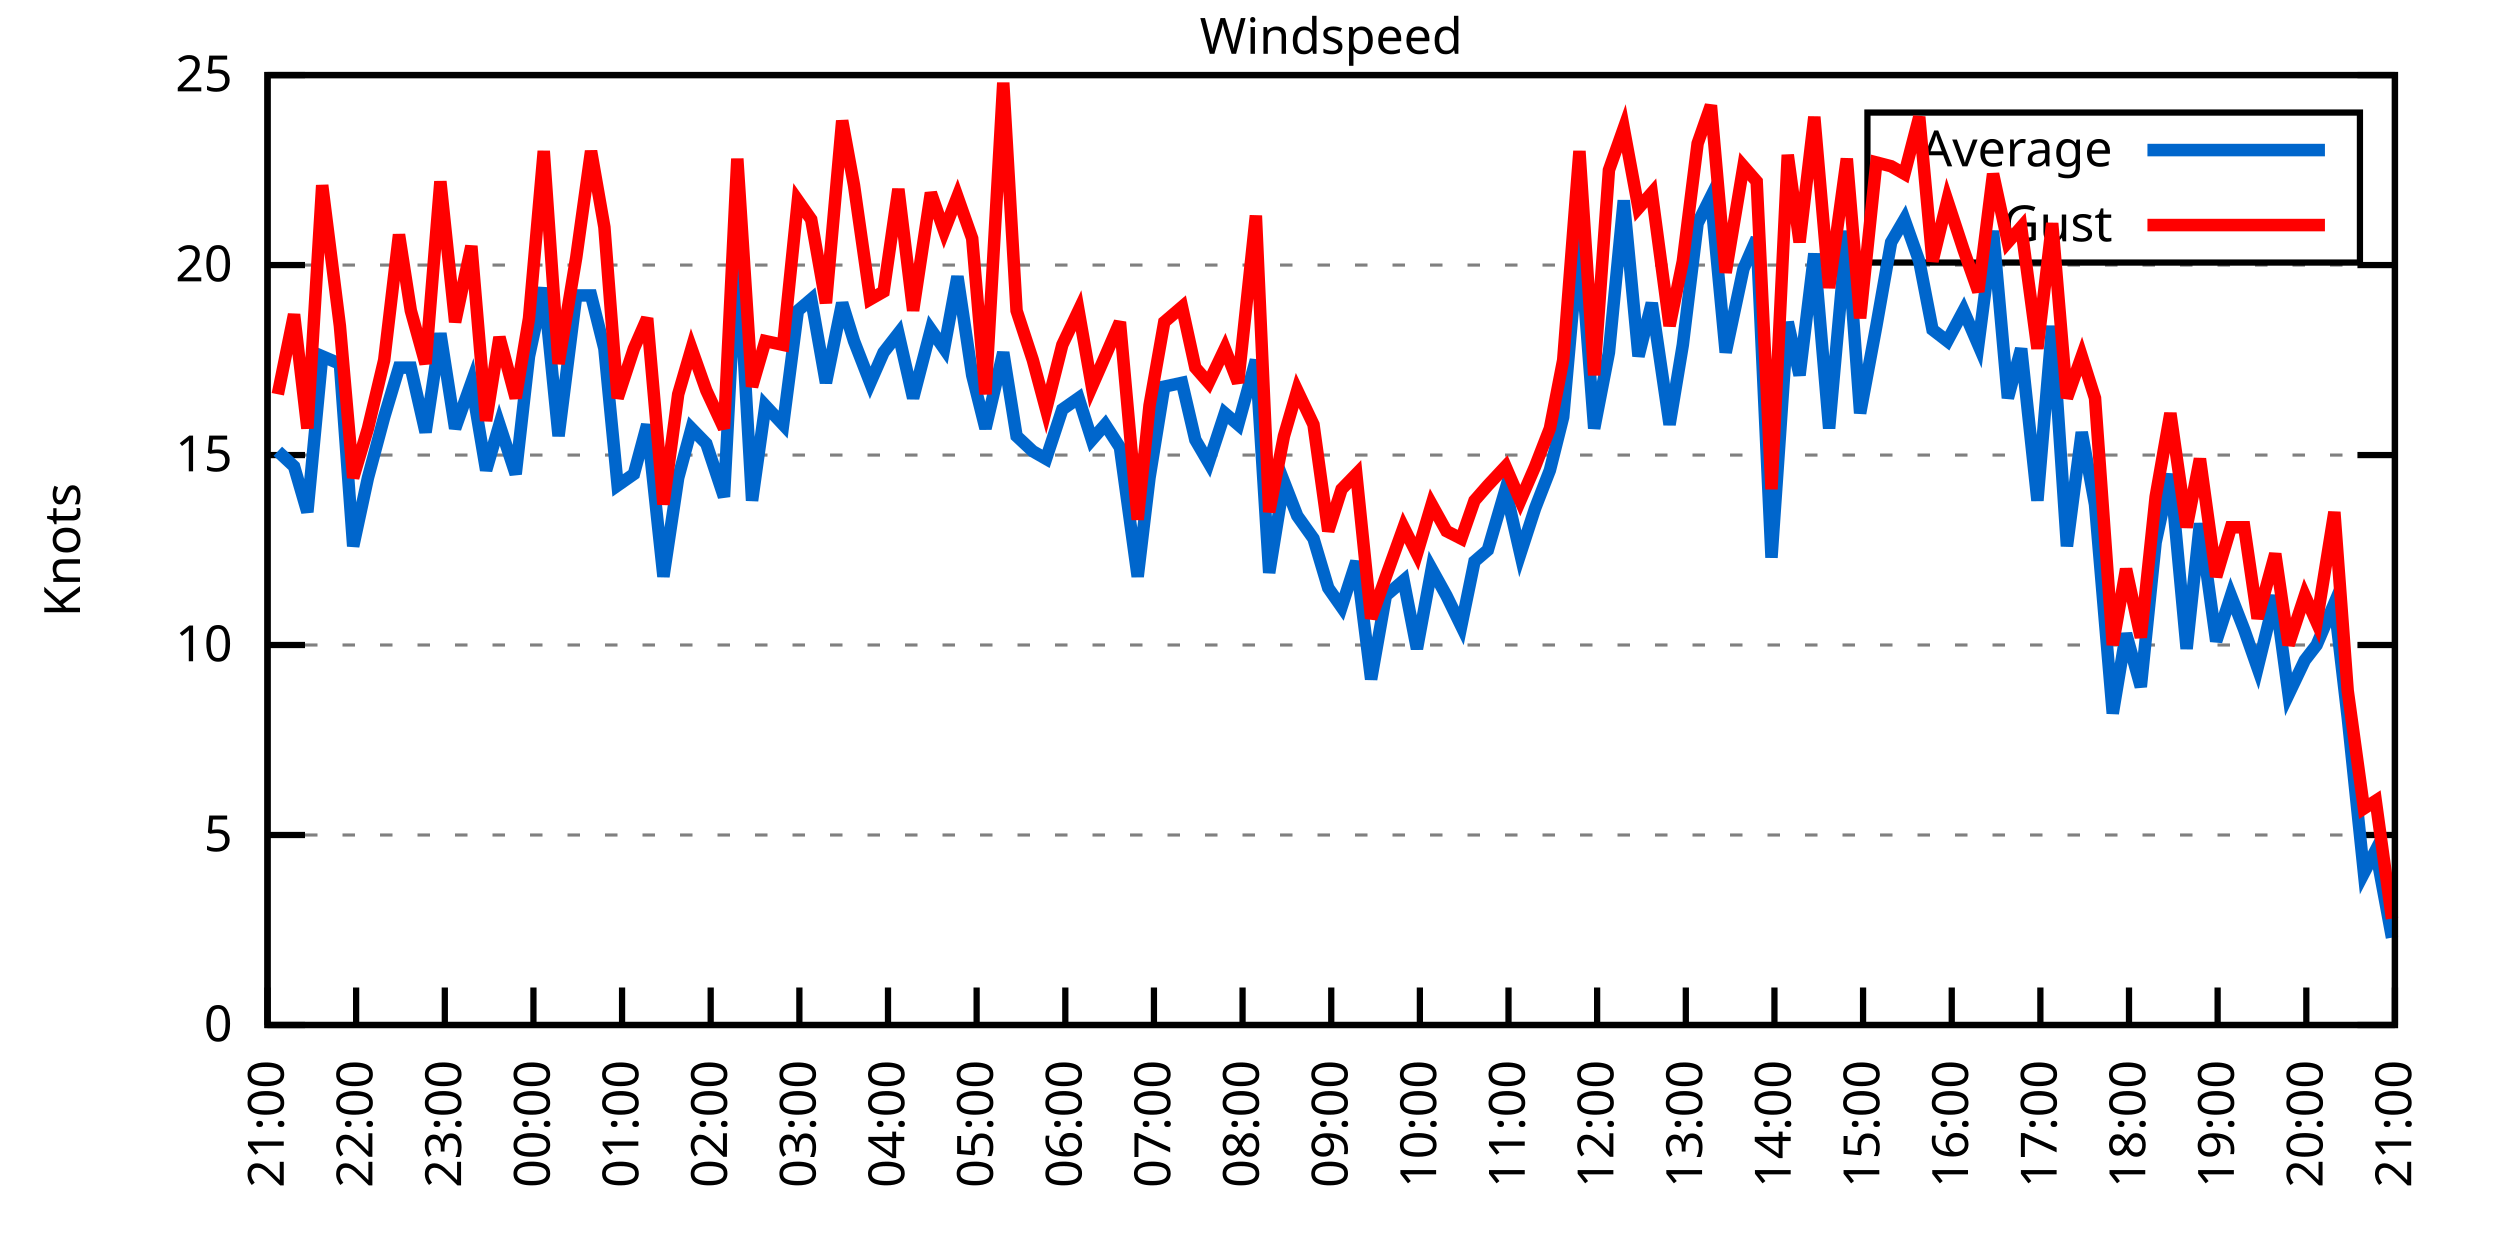
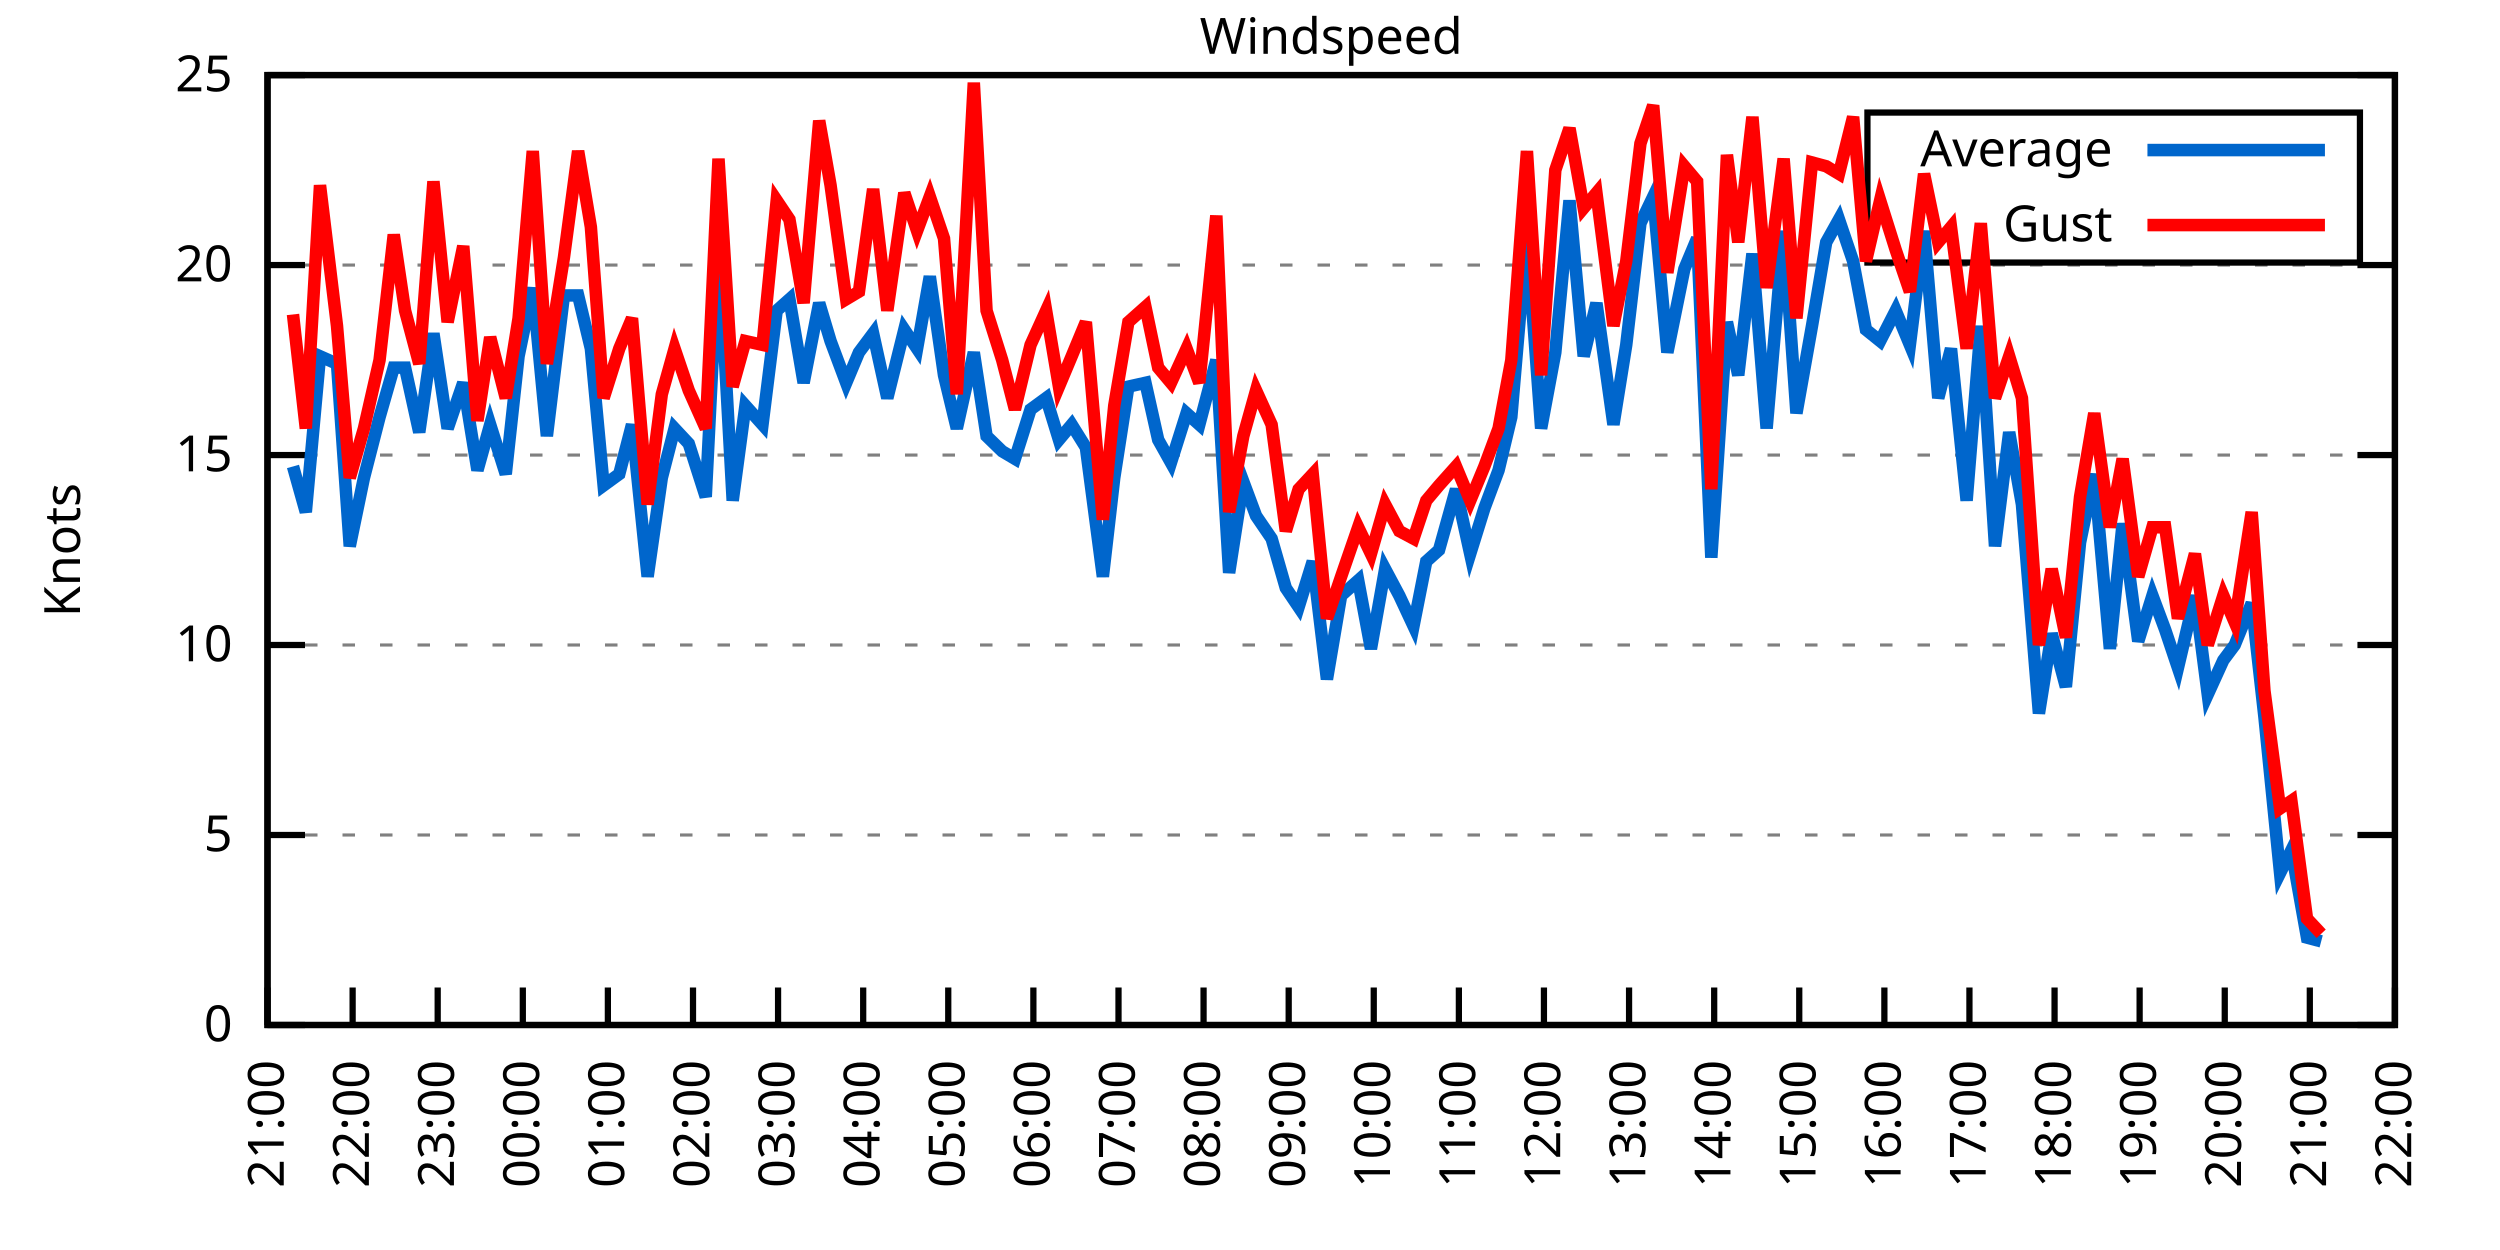
<svg xmlns="http://www.w3.org/2000/svg" xmlns:xlink="http://www.w3.org/1999/xlink" width="400" height="200" viewBox="0 0 400 200">
  <g id="gnuplot_canvas">
    <rect x="0" y="0" width="400" height="200" fill="none" />
    <defs>
      <circle id="gpDot" r="0.5" stroke-width="0.5" stroke="currentColor" />
      <path id="gpPt0" stroke-width="0.333" stroke="currentColor" d="M-1,0 h2 M0,-1 v2" />
      <path id="gpPt1" stroke-width="0.333" stroke="currentColor" d="M-1,-1 L1,1 M1,-1 L-1,1" />
      <path id="gpPt2" stroke-width="0.333" stroke="currentColor" d="M-1,0 L1,0 M0,-1 L0,1 M-1,-1 L1,1 M-1,1 L1,-1" />
      <rect id="gpPt3" stroke-width="0.333" stroke="currentColor" x="-1" y="-1" width="2" height="2" />
      <rect id="gpPt4" stroke-width="0.333" stroke="currentColor" fill="currentColor" x="-1" y="-1" width="2" height="2" />
      <circle id="gpPt5" stroke-width="0.333" stroke="currentColor" cx="0" cy="0" r="1" />
      <use xlink:href="#gpPt5" id="gpPt6" fill="currentColor" stroke="none" />
      <path id="gpPt7" stroke-width="0.333" stroke="currentColor" d="M0,-1.33 L-1.33,0.67 L1.33,0.67 z" />
      <use xlink:href="#gpPt7" id="gpPt8" fill="currentColor" stroke="none" />
      <use xlink:href="#gpPt7" id="gpPt9" stroke="currentColor" transform="rotate(180)" />
      <use xlink:href="#gpPt9" id="gpPt10" fill="currentColor" stroke="none" />
      <use xlink:href="#gpPt3" id="gpPt11" stroke="currentColor" transform="rotate(45)" />
      <use xlink:href="#gpPt11" id="gpPt12" fill="currentColor" stroke="none" />
      <path id="gpPt13" stroke-width="0.333" stroke="currentColor" d="M0,1.330 L1.265,0.411 L0.782,-1.067 L-0.782,-1.076 L-1.265,0.411 z" />
      <use xlink:href="#gpPt13" id="gpPt14" fill="currentColor" stroke="none" />
      <filter id="textbox" filterUnits="objectBoundingBox" x="0" y="0" height="1" width="1">
        <feFlood flood-color="white" flood-opacity="1" result="bgnd" />
        <feComposite in="SourceGraphic" in2="bgnd" operator="atop" />
      </filter>
      <filter id="greybox" filterUnits="objectBoundingBox" x="0" y="0" height="1" width="1">
        <feFlood flood-color="lightgrey" flood-opacity="1" result="grey" />
        <feComposite in="SourceGraphic" in2="grey" operator="atop" />
      </filter>
    </defs>
    <g fill="none" color="white" stroke="currentColor" stroke-width="1.00" stroke-linecap="butt" stroke-linejoin="miter">
</g>
    <g fill="none" color="black" stroke="currentColor" stroke-width="1.00" stroke-linecap="butt" stroke-linejoin="miter">
      <g stroke="none" shape-rendering="crispEdges">
        <polygon fill="rgb(255, 255, 255)" points="42.80,164.00 383.18,164.00 383.18,12.02 42.80,12.02 " />
      </g>
    </g>
    <g fill="none" color="black" stroke="currentColor" stroke-width="1.00" stroke-linecap="butt" stroke-linejoin="miter">
</g>
    <g fill="none" color="black" stroke="black" stroke-width="0.50" stroke-linecap="butt" stroke-linejoin="miter">
</g>
    <g fill="none" color="gray" stroke="currentColor" stroke-width="0.50" stroke-linecap="butt" stroke-linejoin="miter">
      <path stroke="gray" stroke-dasharray="2,4" class="gridline" d="M42.80,164.00 L383.19,164.00  " />
    </g>
    <g fill="none" color="gray" stroke="gray" stroke-width="1.00" stroke-linecap="butt" stroke-linejoin="miter">
</g>
    <g fill="none" color="black" stroke="currentColor" stroke-width="1.00" stroke-linecap="butt" stroke-linejoin="miter">
      <path stroke="black" d="M42.80,164.00 L48.80,164.00 M383.19,164.00 L377.19,164.00  " />
      <g transform="translate(37.20,166.60)" stroke="none" fill="black" font-family="Sans" font-size="8.00" text-anchor="end">
        <text>
          <tspan font-family="Sans"> 0</tspan>
        </text>
      </g>
    </g>
    <g fill="none" color="black" stroke="currentColor" stroke-width="1.00" stroke-linecap="butt" stroke-linejoin="miter">
</g>
    <g fill="none" color="black" stroke="black" stroke-width="0.50" stroke-linecap="butt" stroke-linejoin="miter">
</g>
    <g fill="none" color="gray" stroke="currentColor" stroke-width="0.50" stroke-linecap="butt" stroke-linejoin="miter">
      <path stroke="gray" stroke-dasharray="2,4" class="gridline" d="M42.80,133.60 L383.19,133.60  " />
    </g>
    <g fill="none" color="gray" stroke="gray" stroke-width="1.00" stroke-linecap="butt" stroke-linejoin="miter">
</g>
    <g fill="none" color="black" stroke="currentColor" stroke-width="1.00" stroke-linecap="butt" stroke-linejoin="miter">
      <path stroke="black" d="M42.80,133.60 L48.80,133.60 M383.19,133.60 L377.19,133.60  " />
      <g transform="translate(37.20,136.20)" stroke="none" fill="black" font-family="Sans" font-size="8.00" text-anchor="end">
        <text>
          <tspan font-family="Sans"> 5</tspan>
        </text>
      </g>
    </g>
    <g fill="none" color="black" stroke="currentColor" stroke-width="1.00" stroke-linecap="butt" stroke-linejoin="miter">
</g>
    <g fill="none" color="black" stroke="black" stroke-width="0.50" stroke-linecap="butt" stroke-linejoin="miter">
</g>
    <g fill="none" color="gray" stroke="currentColor" stroke-width="0.50" stroke-linecap="butt" stroke-linejoin="miter">
      <path stroke="gray" stroke-dasharray="2,4" class="gridline" d="M42.80,103.20 L383.19,103.20  " />
    </g>
    <g fill="none" color="gray" stroke="gray" stroke-width="1.00" stroke-linecap="butt" stroke-linejoin="miter">
</g>
    <g fill="none" color="black" stroke="currentColor" stroke-width="1.00" stroke-linecap="butt" stroke-linejoin="miter">
      <path stroke="black" d="M42.80,103.20 L48.80,103.20 M383.19,103.20 L377.19,103.20  " />
      <g transform="translate(37.20,105.80)" stroke="none" fill="black" font-family="Sans" font-size="8.00" text-anchor="end">
        <text>
          <tspan font-family="Sans"> 10</tspan>
        </text>
      </g>
    </g>
    <g fill="none" color="black" stroke="currentColor" stroke-width="1.00" stroke-linecap="butt" stroke-linejoin="miter">
</g>
    <g fill="none" color="black" stroke="black" stroke-width="0.50" stroke-linecap="butt" stroke-linejoin="miter">
</g>
    <g fill="none" color="gray" stroke="currentColor" stroke-width="0.50" stroke-linecap="butt" stroke-linejoin="miter">
      <path stroke="gray" stroke-dasharray="2,4" class="gridline" d="M42.80,72.81 L383.19,72.81  " />
    </g>
    <g fill="none" color="gray" stroke="gray" stroke-width="1.00" stroke-linecap="butt" stroke-linejoin="miter">
</g>
    <g fill="none" color="black" stroke="currentColor" stroke-width="1.00" stroke-linecap="butt" stroke-linejoin="miter">
      <path stroke="black" d="M42.80,72.81 L48.80,72.81 M383.19,72.81 L377.19,72.81  " />
      <g transform="translate(37.20,75.41)" stroke="none" fill="black" font-family="Sans" font-size="8.00" text-anchor="end">
        <text>
          <tspan font-family="Sans"> 15</tspan>
        </text>
      </g>
    </g>
    <g fill="none" color="black" stroke="currentColor" stroke-width="1.00" stroke-linecap="butt" stroke-linejoin="miter">
</g>
    <g fill="none" color="black" stroke="black" stroke-width="0.50" stroke-linecap="butt" stroke-linejoin="miter">
</g>
    <g fill="none" color="gray" stroke="currentColor" stroke-width="0.50" stroke-linecap="butt" stroke-linejoin="miter">
      <path stroke="gray" stroke-dasharray="2,4" class="gridline" d="M42.80,42.41 L383.19,42.41  " />
    </g>
    <g fill="none" color="gray" stroke="gray" stroke-width="1.00" stroke-linecap="butt" stroke-linejoin="miter">
</g>
    <g fill="none" color="black" stroke="currentColor" stroke-width="1.00" stroke-linecap="butt" stroke-linejoin="miter">
      <path stroke="black" d="M42.80,42.41 L48.80,42.41 M383.19,42.41 L377.19,42.41  " />
      <g transform="translate(37.20,45.01)" stroke="none" fill="black" font-family="Sans" font-size="8.00" text-anchor="end">
        <text>
          <tspan font-family="Sans"> 20</tspan>
        </text>
      </g>
    </g>
    <g fill="none" color="black" stroke="currentColor" stroke-width="1.00" stroke-linecap="butt" stroke-linejoin="miter">
</g>
    <g fill="none" color="black" stroke="black" stroke-width="0.50" stroke-linecap="butt" stroke-linejoin="miter">
</g>
    <g fill="none" color="gray" stroke="currentColor" stroke-width="0.50" stroke-linecap="butt" stroke-linejoin="miter">
      <path stroke="gray" stroke-dasharray="2,4" class="gridline" d="M42.80,12.01 L383.19,12.01  " />
    </g>
    <g fill="none" color="gray" stroke="gray" stroke-width="1.00" stroke-linecap="butt" stroke-linejoin="miter">
</g>
    <g fill="none" color="black" stroke="currentColor" stroke-width="1.00" stroke-linecap="butt" stroke-linejoin="miter">
      <path stroke="black" d="M42.80,12.01 L48.80,12.01 M383.19,12.01 L377.19,12.01  " />
      <g transform="translate(37.20,14.61)" stroke="none" fill="black" font-family="Sans" font-size="8.00" text-anchor="end">
        <text>
          <tspan font-family="Sans"> 25</tspan>
        </text>
      </g>
    </g>
    <g fill="none" color="black" stroke="currentColor" stroke-width="1.00" stroke-linecap="butt" stroke-linejoin="miter">
      <path stroke="black" d="M42.80,164.00 L42.80,158.00  " />
      <g transform="translate(45.40,169.60) rotate(270.00)" stroke="none" fill="black" font-family="Sans" font-size="8.00" text-anchor="end">
        <text>
          <tspan font-family="Sans">21:00</tspan>
        </text>
      </g>
    </g>
    <g fill="none" color="black" stroke="currentColor" stroke-width="1.00" stroke-linecap="butt" stroke-linejoin="miter">
-       <path stroke="black" d="M56.98,164.00 L56.98,158.00  " />
-       <g transform="translate(59.58,169.60) rotate(270.00)" stroke="none" fill="black" font-family="Sans" font-size="8.00" text-anchor="end">
+       <path stroke="black" d="M56.42,164.00 L56.42,158.00  " />
+       <g transform="translate(59.02,169.60) rotate(270.00)" stroke="none" fill="black" font-family="Sans" font-size="8.00" text-anchor="end">
        <text>
          <tspan font-family="Sans">22:00</tspan>
        </text>
      </g>
    </g>
    <g fill="none" color="black" stroke="currentColor" stroke-width="1.00" stroke-linecap="butt" stroke-linejoin="miter">
-       <path stroke="black" d="M71.17,164.00 L71.17,158.00  " />
-       <g transform="translate(73.77,169.60) rotate(270.00)" stroke="none" fill="black" font-family="Sans" font-size="8.00" text-anchor="end">
+       <path stroke="black" d="M70.03,164.00 L70.03,158.00  " />
+       <g transform="translate(72.63,169.60) rotate(270.00)" stroke="none" fill="black" font-family="Sans" font-size="8.00" text-anchor="end">
        <text>
          <tspan font-family="Sans">23:00</tspan>
        </text>
      </g>
    </g>
    <g fill="none" color="black" stroke="currentColor" stroke-width="1.00" stroke-linecap="butt" stroke-linejoin="miter">
-       <path stroke="black" d="M85.35,164.00 L85.35,158.00  " />
-       <g transform="translate(87.95,169.60) rotate(270.00)" stroke="none" fill="black" font-family="Sans" font-size="8.00" text-anchor="end">
+       <path stroke="black" d="M83.65,164.00 L83.65,158.00  " />
+       <g transform="translate(86.25,169.60) rotate(270.00)" stroke="none" fill="black" font-family="Sans" font-size="8.00" text-anchor="end">
        <text>
          <tspan font-family="Sans">00:00</tspan>
        </text>
      </g>
    </g>
    <g fill="none" color="black" stroke="currentColor" stroke-width="1.00" stroke-linecap="butt" stroke-linejoin="miter">
-       <path stroke="black" d="M99.53,164.00 L99.53,158.00  " />
-       <g transform="translate(102.13,169.60) rotate(270.00)" stroke="none" fill="black" font-family="Sans" font-size="8.00" text-anchor="end">
+       <path stroke="black" d="M97.26,164.00 L97.26,158.00  " />
+       <g transform="translate(99.86,169.60) rotate(270.00)" stroke="none" fill="black" font-family="Sans" font-size="8.00" text-anchor="end">
        <text>
          <tspan font-family="Sans">01:00</tspan>
        </text>
      </g>
    </g>
    <g fill="none" color="black" stroke="currentColor" stroke-width="1.00" stroke-linecap="butt" stroke-linejoin="miter">
-       <path stroke="black" d="M113.71,164.00 L113.71,158.00  " />
-       <g transform="translate(116.31,169.60) rotate(270.00)" stroke="none" fill="black" font-family="Sans" font-size="8.00" text-anchor="end">
+       <path stroke="black" d="M110.88,164.00 L110.88,158.00  " />
+       <g transform="translate(113.48,169.60) rotate(270.00)" stroke="none" fill="black" font-family="Sans" font-size="8.00" text-anchor="end">
        <text>
          <tspan font-family="Sans">02:00</tspan>
        </text>
      </g>
    </g>
    <g fill="none" color="black" stroke="currentColor" stroke-width="1.00" stroke-linecap="butt" stroke-linejoin="miter">
-       <path stroke="black" d="M127.90,164.00 L127.90,158.00  " />
-       <g transform="translate(130.50,169.60) rotate(270.00)" stroke="none" fill="black" font-family="Sans" font-size="8.00" text-anchor="end">
+       <path stroke="black" d="M124.49,164.00 L124.49,158.00  " />
+       <g transform="translate(127.09,169.60) rotate(270.00)" stroke="none" fill="black" font-family="Sans" font-size="8.00" text-anchor="end">
        <text>
          <tspan font-family="Sans">03:00</tspan>
        </text>
      </g>
    </g>
    <g fill="none" color="black" stroke="currentColor" stroke-width="1.00" stroke-linecap="butt" stroke-linejoin="miter">
-       <path stroke="black" d="M142.08,164.00 L142.08,158.00  " />
-       <g transform="translate(144.68,169.60) rotate(270.00)" stroke="none" fill="black" font-family="Sans" font-size="8.00" text-anchor="end">
+       <path stroke="black" d="M138.11,164.00 L138.11,158.00  " />
+       <g transform="translate(140.71,169.60) rotate(270.00)" stroke="none" fill="black" font-family="Sans" font-size="8.00" text-anchor="end">
        <text>
          <tspan font-family="Sans">04:00</tspan>
        </text>
      </g>
    </g>
    <g fill="none" color="black" stroke="currentColor" stroke-width="1.00" stroke-linecap="butt" stroke-linejoin="miter">
-       <path stroke="black" d="M156.26,164.00 L156.26,158.00  " />
-       <g transform="translate(158.86,169.60) rotate(270.00)" stroke="none" fill="black" font-family="Sans" font-size="8.00" text-anchor="end">
+       <path stroke="black" d="M151.72,164.00 L151.72,158.00  " />
+       <g transform="translate(154.32,169.60) rotate(270.00)" stroke="none" fill="black" font-family="Sans" font-size="8.00" text-anchor="end">
        <text>
          <tspan font-family="Sans">05:00</tspan>
        </text>
      </g>
    </g>
    <g fill="none" color="black" stroke="currentColor" stroke-width="1.00" stroke-linecap="butt" stroke-linejoin="miter">
-       <path stroke="black" d="M170.45,164.00 L170.45,158.00  " />
-       <g transform="translate(173.05,169.60) rotate(270.00)" stroke="none" fill="black" font-family="Sans" font-size="8.00" text-anchor="end">
+       <path stroke="black" d="M165.34,164.00 L165.34,158.00  " />
+       <g transform="translate(167.94,169.60) rotate(270.00)" stroke="none" fill="black" font-family="Sans" font-size="8.00" text-anchor="end">
        <text>
          <tspan font-family="Sans">06:00</tspan>
        </text>
      </g>
    </g>
    <g fill="none" color="black" stroke="currentColor" stroke-width="1.00" stroke-linecap="butt" stroke-linejoin="miter">
-       <path stroke="black" d="M184.63,164.00 L184.63,158.00  " />
-       <g transform="translate(187.23,169.60) rotate(270.00)" stroke="none" fill="black" font-family="Sans" font-size="8.00" text-anchor="end">
+       <path stroke="black" d="M178.96,164.00 L178.96,158.00  " />
+       <g transform="translate(181.56,169.60) rotate(270.00)" stroke="none" fill="black" font-family="Sans" font-size="8.00" text-anchor="end">
        <text>
          <tspan font-family="Sans">07:00</tspan>
        </text>
      </g>
    </g>
    <g fill="none" color="black" stroke="currentColor" stroke-width="1.00" stroke-linecap="butt" stroke-linejoin="miter">
-       <path stroke="black" d="M198.81,164.00 L198.81,158.00  " />
-       <g transform="translate(201.41,169.60) rotate(270.00)" stroke="none" fill="black" font-family="Sans" font-size="8.00" text-anchor="end">
+       <path stroke="black" d="M192.57,164.00 L192.57,158.00  " />
+       <g transform="translate(195.17,169.60) rotate(270.00)" stroke="none" fill="black" font-family="Sans" font-size="8.00" text-anchor="end">
        <text>
          <tspan font-family="Sans">08:00</tspan>
        </text>
      </g>
    </g>
    <g fill="none" color="black" stroke="currentColor" stroke-width="1.00" stroke-linecap="butt" stroke-linejoin="miter">
-       <path stroke="black" d="M213.00,164.00 L213.00,158.00  " />
-       <g transform="translate(215.60,169.60) rotate(270.00)" stroke="none" fill="black" font-family="Sans" font-size="8.00" text-anchor="end">
+       <path stroke="black" d="M206.19,164.00 L206.19,158.00  " />
+       <g transform="translate(208.79,169.60) rotate(270.00)" stroke="none" fill="black" font-family="Sans" font-size="8.00" text-anchor="end">
        <text>
          <tspan font-family="Sans">09:00</tspan>
        </text>
      </g>
    </g>
    <g fill="none" color="black" stroke="currentColor" stroke-width="1.00" stroke-linecap="butt" stroke-linejoin="miter">
-       <path stroke="black" d="M227.18,164.00 L227.18,158.00  " />
-       <g transform="translate(229.78,169.60) rotate(270.00)" stroke="none" fill="black" font-family="Sans" font-size="8.00" text-anchor="end">
+       <path stroke="black" d="M219.80,164.00 L219.80,158.00  " />
+       <g transform="translate(222.40,169.60) rotate(270.00)" stroke="none" fill="black" font-family="Sans" font-size="8.00" text-anchor="end">
        <text>
          <tspan font-family="Sans">10:00</tspan>
        </text>
      </g>
    </g>
    <g fill="none" color="black" stroke="currentColor" stroke-width="1.00" stroke-linecap="butt" stroke-linejoin="miter">
-       <path stroke="black" d="M241.36,164.00 L241.36,158.00  " />
-       <g transform="translate(243.96,169.60) rotate(270.00)" stroke="none" fill="black" font-family="Sans" font-size="8.00" text-anchor="end">
+       <path stroke="black" d="M233.42,164.00 L233.42,158.00  " />
+       <g transform="translate(236.02,169.60) rotate(270.00)" stroke="none" fill="black" font-family="Sans" font-size="8.00" text-anchor="end">
        <text>
          <tspan font-family="Sans">11:00</tspan>
        </text>
      </g>
    </g>
    <g fill="none" color="black" stroke="currentColor" stroke-width="1.00" stroke-linecap="butt" stroke-linejoin="miter">
-       <path stroke="black" d="M255.54,164.00 L255.54,158.00  " />
-       <g transform="translate(258.14,169.60) rotate(270.00)" stroke="none" fill="black" font-family="Sans" font-size="8.00" text-anchor="end">
+       <path stroke="black" d="M247.03,164.00 L247.03,158.00  " />
+       <g transform="translate(249.63,169.60) rotate(270.00)" stroke="none" fill="black" font-family="Sans" font-size="8.00" text-anchor="end">
        <text>
          <tspan font-family="Sans">12:00</tspan>
        </text>
      </g>
    </g>
    <g fill="none" color="black" stroke="currentColor" stroke-width="1.00" stroke-linecap="butt" stroke-linejoin="miter">
-       <path stroke="black" d="M269.73,164.00 L269.73,158.00  " />
-       <g transform="translate(272.33,169.60) rotate(270.00)" stroke="none" fill="black" font-family="Sans" font-size="8.00" text-anchor="end">
+       <path stroke="black" d="M260.65,164.00 L260.65,158.00  " />
+       <g transform="translate(263.25,169.60) rotate(270.00)" stroke="none" fill="black" font-family="Sans" font-size="8.00" text-anchor="end">
        <text>
          <tspan font-family="Sans">13:00</tspan>
        </text>
      </g>
    </g>
    <g fill="none" color="black" stroke="currentColor" stroke-width="1.00" stroke-linecap="butt" stroke-linejoin="miter">
-       <path stroke="black" d="M283.91,164.00 L283.91,158.00  " />
-       <g transform="translate(286.51,169.60) rotate(270.00)" stroke="none" fill="black" font-family="Sans" font-size="8.00" text-anchor="end">
+       <path stroke="black" d="M274.27,164.00 L274.27,158.00  " />
+       <g transform="translate(276.87,169.60) rotate(270.00)" stroke="none" fill="black" font-family="Sans" font-size="8.00" text-anchor="end">
        <text>
          <tspan font-family="Sans">14:00</tspan>
        </text>
      </g>
    </g>
    <g fill="none" color="black" stroke="currentColor" stroke-width="1.00" stroke-linecap="butt" stroke-linejoin="miter">
-       <path stroke="black" d="M298.09,164.00 L298.09,158.00  " />
-       <g transform="translate(300.69,169.60) rotate(270.00)" stroke="none" fill="black" font-family="Sans" font-size="8.00" text-anchor="end">
+       <path stroke="black" d="M287.88,164.00 L287.88,158.00  " />
+       <g transform="translate(290.48,169.60) rotate(270.00)" stroke="none" fill="black" font-family="Sans" font-size="8.00" text-anchor="end">
        <text>
          <tspan font-family="Sans">15:00</tspan>
        </text>
      </g>
    </g>
    <g fill="none" color="black" stroke="currentColor" stroke-width="1.00" stroke-linecap="butt" stroke-linejoin="miter">
-       <path stroke="black" d="M312.28,164.00 L312.28,158.00  " />
-       <g transform="translate(314.88,169.60) rotate(270.00)" stroke="none" fill="black" font-family="Sans" font-size="8.00" text-anchor="end">
+       <path stroke="black" d="M301.50,164.00 L301.50,158.00  " />
+       <g transform="translate(304.10,169.60) rotate(270.00)" stroke="none" fill="black" font-family="Sans" font-size="8.00" text-anchor="end">
        <text>
          <tspan font-family="Sans">16:00</tspan>
        </text>
      </g>
    </g>
    <g fill="none" color="black" stroke="currentColor" stroke-width="1.00" stroke-linecap="butt" stroke-linejoin="miter">
-       <path stroke="black" d="M326.46,164.00 L326.46,158.00  " />
-       <g transform="translate(329.06,169.60) rotate(270.00)" stroke="none" fill="black" font-family="Sans" font-size="8.00" text-anchor="end">
+       <path stroke="black" d="M315.11,164.00 L315.11,158.00  " />
+       <g transform="translate(317.71,169.60) rotate(270.00)" stroke="none" fill="black" font-family="Sans" font-size="8.00" text-anchor="end">
        <text>
          <tspan font-family="Sans">17:00</tspan>
        </text>
      </g>
    </g>
    <g fill="none" color="black" stroke="currentColor" stroke-width="1.00" stroke-linecap="butt" stroke-linejoin="miter">
-       <path stroke="black" d="M340.64,164.00 L340.64,158.00  " />
-       <g transform="translate(343.24,169.60) rotate(270.00)" stroke="none" fill="black" font-family="Sans" font-size="8.00" text-anchor="end">
+       <path stroke="black" d="M328.73,164.00 L328.73,158.00  " />
+       <g transform="translate(331.33,169.60) rotate(270.00)" stroke="none" fill="black" font-family="Sans" font-size="8.00" text-anchor="end">
        <text>
          <tspan font-family="Sans">18:00</tspan>
        </text>
      </g>
    </g>
    <g fill="none" color="black" stroke="currentColor" stroke-width="1.00" stroke-linecap="butt" stroke-linejoin="miter">
-       <path stroke="black" d="M354.82,164.00 L354.82,158.00  " />
-       <g transform="translate(357.42,169.60) rotate(270.00)" stroke="none" fill="black" font-family="Sans" font-size="8.00" text-anchor="end">
+       <path stroke="black" d="M342.34,164.00 L342.34,158.00  " />
+       <g transform="translate(344.94,169.60) rotate(270.00)" stroke="none" fill="black" font-family="Sans" font-size="8.00" text-anchor="end">
        <text>
          <tspan font-family="Sans">19:00</tspan>
        </text>
      </g>
    </g>
    <g fill="none" color="black" stroke="currentColor" stroke-width="1.00" stroke-linecap="butt" stroke-linejoin="miter">
-       <path stroke="black" d="M369.01,164.00 L369.01,158.00  " />
-       <g transform="translate(371.61,169.60) rotate(270.00)" stroke="none" fill="black" font-family="Sans" font-size="8.00" text-anchor="end">
+       <path stroke="black" d="M355.96,164.00 L355.96,158.00  " />
+       <g transform="translate(358.56,169.60) rotate(270.00)" stroke="none" fill="black" font-family="Sans" font-size="8.00" text-anchor="end">
        <text>
          <tspan font-family="Sans">20:00</tspan>
+         </text>
+       </g>
+     </g>
+     <g fill="none" color="black" stroke="currentColor" stroke-width="1.00" stroke-linecap="butt" stroke-linejoin="miter">
+       <path stroke="black" d="M369.57,164.00 L369.57,158.00  " />
+       <g transform="translate(372.17,169.60) rotate(270.00)" stroke="none" fill="black" font-family="Sans" font-size="8.00" text-anchor="end">
+         <text>
+           <tspan font-family="Sans">21:00</tspan>
        </text>
      </g>
    </g>
    <g fill="none" color="black" stroke="currentColor" stroke-width="1.00" stroke-linecap="butt" stroke-linejoin="miter">
      <path stroke="black" d="M383.19,164.00 L383.19,158.00  " />
      <g transform="translate(385.79,169.60) rotate(270.00)" stroke="none" fill="black" font-family="Sans" font-size="8.00" text-anchor="end">
        <text>
-           <tspan font-family="Sans">21:00</tspan>
+           <tspan font-family="Sans">22:00</tspan>
        </text>
      </g>
    </g>
    <g fill="none" color="black" stroke="currentColor" stroke-width="1.00" stroke-linecap="butt" stroke-linejoin="miter">
</g>
    <g fill="none" color="black" stroke="currentColor" stroke-width="1.00" stroke-linecap="butt" stroke-linejoin="miter">
      <path stroke="black" d="M42.80,12.01 L42.80,164.00 L383.19,164.00 L383.19,12.01 L42.80,12.01 Z  " />
    </g>
    <g fill="none" color="black" stroke="currentColor" stroke-width="1.00" stroke-linecap="butt" stroke-linejoin="miter">
</g>
    <g fill="none" color="black" stroke="currentColor" stroke-width="1.00" stroke-linecap="butt" stroke-linejoin="miter">
      <path stroke="black" d="M298.79,42.01 L298.79,18.01 L377.59,18.01 L377.59,42.01 L298.79,42.01 Z  " />
    </g>
    <g id="Windspeed_plot_1">
      <g fill="none" color="white" stroke="black" stroke-width="2.00" stroke-linecap="butt" stroke-linejoin="miter">
</g>
      <g fill="none" color="black" stroke="currentColor" stroke-width="2.00" stroke-linecap="butt" stroke-linejoin="miter">
        <g transform="translate(337.99,26.61)" stroke="none" fill="black" font-family="Sans" font-size="8.00" text-anchor="end">
          <text>
            <tspan font-family="Sans">Average</tspan>
          </text>
        </g>
      </g>
      <g fill="none" color="black" stroke="currentColor" stroke-width="2.00" stroke-linecap="butt" stroke-linejoin="miter">
-         <path stroke="rgb(  0, 102, 204)" d="M343.59,24.01 L371.99,24.01 M44.45,72.20 L47.05,74.63 L49.18,81.93 L51.55,57.00 L54.38,58.21 L56.51,87.40   L58.87,76.45 L61.47,66.73 L63.84,58.82 L65.73,58.82 L68.09,69.16 L70.46,53.35 L72.82,68.55 L75.42,61.25   L77.78,75.24 L79.91,67.94 L82.51,75.85 L84.64,57.00 L87.00,46.06 L89.37,69.77 L92.20,47.27 L94.57,47.27   L96.70,55.78 L98.82,77.67 L101.42,75.85 L103.55,67.94 L106.15,92.26 L108.51,76.45 L110.64,68.55 L113.01,70.98   L115.84,79.49 L117.97,38.76 L120.33,80.10 L122.46,64.90 L125.30,67.94 L127.66,49.70 L129.79,47.88 L132.15,61.25   L134.75,48.49 L136.64,54.57 L139.24,61.25 L141.37,56.39 L143.74,53.35 L146.10,63.69 L148.94,52.74 L151.06,55.78   L153.19,44.23 L155.55,60.04 L157.68,68.55 L160.52,56.39 L162.65,69.77 L165.25,72.20 L167.37,73.41 L169.97,65.51   L172.57,63.69 L174.70,70.37 L176.83,67.94 L179.19,71.59 L182.03,92.26 L183.92,76.45 L186.28,61.86 L189.12,61.25   L191.25,70.37 L193.38,74.02 L195.98,66.12 L198.10,67.94 L200.94,57.61 L203.07,91.65 L205.43,77.06 L207.56,82.53   L210.16,86.18 L212.52,94.08 L214.65,97.12 L217.01,89.83 L219.38,108.68 L221.74,95.30 L224.58,92.87 L226.71,103.81   L229.07,91.04 L231.43,95.30 L233.80,100.16 L235.92,89.83 L238.05,88.00 L240.89,78.28 L243.25,88.61 L245.62,81.32   L247.98,75.24 L250.11,66.73 L252.71,37.54 L255.07,68.55 L257.43,56.39 L259.80,32.07 L262.16,57.00 L264.29,48.49   L267.13,67.94 L269.25,55.18 L271.62,35.72 L273.75,31.46 L276.11,56.39 L278.95,43.02 L281.07,38.15 L283.44,89.22   L286.04,51.53 L287.93,60.04 L290.29,40.58 L292.66,68.55 L295.49,36.94 L297.62,66.12 L300.22,52.14 L302.58,38.76   L304.71,35.11 L307.08,41.80 L309.20,52.74 L311.57,54.57 L314.17,49.70 L316.53,55.18 L318.89,36.94 L321.26,63.69   L323.39,55.78 L325.99,80.10 L328.35,52.14 L330.71,87.40 L333.08,69.16 L335.20,80.71 L338.04,114.15 L340.17,101.38   L342.53,109.89 L344.90,86.79 L347.26,75.85 L349.86,103.81 L351.99,83.75 L354.59,102.60 L356.95,95.30 L359.08,100.77   L361.21,106.85 L364.04,95.30 L366.17,111.11 L368.77,105.64 L370.66,103.20 L373.50,96.52 L375.63,114.76 L378.23,139.68   L380.12,136.03 L382.72,150.02  " />
+         <path stroke="rgb(  0, 102, 204)" d="M343.59,24.01 L371.99,24.01 M46.88,74.63 L48.93,81.93 L51.20,57.00 L53.92,58.21 L55.96,87.40 L58.23,76.45   L60.73,66.73 L63.00,58.82 L64.81,58.82 L67.08,69.16 L69.35,53.35 L71.62,68.55 L74.12,61.25 L76.39,75.24   L78.43,67.94 L80.92,75.85 L82.97,57.00 L85.24,46.06 L87.50,69.77 L90.23,47.27 L92.50,47.27 L94.54,55.78   L96.58,77.67 L99.08,75.85 L101.12,67.94 L103.62,92.26 L105.89,76.45 L107.93,68.55 L110.20,70.98 L112.92,79.49   L114.96,38.76 L117.23,80.10 L119.27,64.90 L122.00,67.94 L124.27,49.70 L126.31,47.88 L128.58,61.25 L131.07,48.49   L132.89,54.57 L135.39,61.25 L137.43,56.39 L139.70,53.35 L141.97,63.69 L144.69,52.74 L146.73,55.78 L148.77,44.23   L151.04,60.04 L153.09,68.55 L155.81,56.39 L157.85,69.77 L160.35,72.20 L162.39,73.41 L164.89,65.51 L167.38,63.69   L169.43,70.37 L171.47,67.94 L173.74,71.59 L176.46,92.26 L178.28,76.45 L180.54,61.86 L183.27,61.25 L185.31,70.37   L187.35,74.02 L189.85,66.12 L191.89,67.94 L194.61,57.61 L196.66,91.65 L198.93,77.06 L200.97,82.53 L203.46,86.18   L205.73,94.08 L207.78,97.12 L210.04,89.83 L212.31,108.68 L214.58,95.30 L217.31,92.87 L219.35,103.81 L221.62,91.04   L223.89,95.30 L226.16,100.16 L228.20,89.83 L230.24,88.00 L232.96,78.28 L235.23,88.61 L237.50,81.32 L239.77,75.24   L241.81,66.73 L244.31,37.54 L246.58,68.55 L248.85,56.39 L251.12,32.07 L253.39,57.00 L255.43,48.49 L258.15,67.94   L260.20,55.18 L262.47,35.72 L264.51,31.46 L266.78,56.39 L269.50,43.02 L271.54,38.15 L273.81,89.22 L276.31,51.53   L278.12,60.04 L280.39,40.58 L282.66,68.55 L285.38,36.94 L287.43,66.12 L289.92,52.14 L292.19,38.76 L294.23,35.11   L296.50,41.80 L298.55,52.74 L300.82,54.57 L303.31,49.70 L305.58,55.18 L307.85,36.94 L310.12,63.69 L312.16,55.78   L314.66,80.10 L316.93,52.14 L319.20,87.40 L321.47,69.16 L323.51,80.71 L326.23,114.15 L328.27,101.38 L330.54,109.89   L332.81,86.79 L335.08,75.85 L337.58,103.81 L339.62,83.75 L342.12,102.60 L344.39,95.30 L346.43,100.77 L348.47,106.85   L351.19,95.30 L353.24,111.11 L355.73,105.64 L357.55,103.20 L360.27,96.52 L362.31,114.76 L364.81,139.68 L366.62,136.03   L369.12,150.02 L371.39,150.62  " />
      </g>
    </g>
    <g id="Windspeed_plot_2">
      <g fill="none" color="black" stroke="currentColor" stroke-width="2.00" stroke-linecap="butt" stroke-linejoin="miter">
        <g transform="translate(337.99,38.61)" stroke="none" fill="black" font-family="Sans" font-size="8.00" text-anchor="end">
          <text>
            <tspan font-family="Sans">Gust</tspan>
          </text>
        </g>
      </g>
      <g fill="none" color="black" stroke="currentColor" stroke-width="2.00" stroke-linecap="butt" stroke-linejoin="miter">
-         <path stroke="rgb(255,   0,   0)" d="M343.59,36.01 L371.99,36.01 M44.45,63.08 L47.05,50.31 L49.18,68.55 L51.55,29.64 L54.38,52.14 L56.51,76.45   L58.87,68.55 L61.47,57.61 L63.84,37.54 L65.73,49.70 L68.09,58.21 L70.46,29.03 L72.82,51.53 L75.42,39.37   L77.78,67.33 L79.91,53.96 L82.51,63.69 L84.64,50.92 L87.00,24.17 L89.37,58.21 L92.20,41.19 L94.57,24.17   L96.70,36.33 L98.82,63.69 L101.42,55.78 L103.55,50.92 L106.15,80.71 L108.51,63.08 L110.64,55.78 L113.01,62.47   L115.84,68.55 L117.97,25.39 L120.33,61.86 L122.46,54.57 L125.30,55.18 L127.66,32.07 L129.79,35.11 L132.15,48.49   L134.75,19.31 L136.64,29.64 L139.24,47.88 L141.37,46.66 L143.74,30.25 L146.10,49.70 L148.94,30.86 L151.06,36.94   L153.19,31.46 L155.55,38.15 L157.68,63.08 L160.52,13.23 L162.65,49.70 L165.25,57.61 L167.37,65.51 L169.97,55.18   L172.57,49.70 L174.70,61.86 L176.83,57.00 L179.19,51.53 L182.03,83.14 L183.92,64.90 L186.28,51.53 L189.12,49.10   L191.25,58.82 L193.38,61.25 L195.98,55.78 L198.10,61.25 L200.94,34.50 L203.07,81.93 L205.43,69.77 L207.56,62.47   L210.16,67.94 L212.52,84.97 L214.65,78.28 L217.01,75.85 L219.38,98.95 L221.74,92.26 L224.58,84.36 L226.71,88.61   L229.07,80.71 L231.43,84.97 L233.80,86.18 L235.92,80.10 L238.05,77.67 L240.89,74.63 L243.25,80.10 L245.62,74.63   L247.98,68.55 L250.11,57.61 L252.71,24.17 L255.07,60.04 L257.43,27.21 L259.80,20.52 L262.16,33.29 L264.29,30.86   L267.13,52.14 L269.25,41.80 L271.62,22.95 L273.75,16.87 L276.11,43.62 L278.95,26.60 L281.07,29.03 L283.44,78.28   L286.04,24.78 L287.93,38.76 L290.29,18.70 L292.66,46.06 L295.49,25.39 L297.62,50.92 L300.22,25.99 L302.58,26.60   L304.71,27.82 L307.08,18.70 L309.20,41.80 L311.57,32.07 L314.17,39.98 L316.53,46.66 L318.89,27.82 L321.26,38.76   L323.39,36.33 L325.99,55.78 L328.35,35.72 L330.71,63.69 L333.08,57.00 L335.20,63.69 L338.04,103.20 L340.17,91.04   L342.53,101.99 L344.90,79.49 L347.26,66.12 L349.86,84.36 L351.99,73.41 L354.59,92.26 L356.95,84.36 L359.08,84.36   L361.21,98.95 L364.04,88.61 L366.17,103.20 L368.77,95.30 L370.66,99.56 L373.50,81.93 L375.63,110.50 L378.23,129.35   L380.12,128.13 L382.72,146.98  " />
+         <path stroke="rgb(255,   0,   0)" d="M343.59,36.01 L371.99,36.01 M46.88,50.31 L48.93,68.55 L51.20,29.64 L53.92,52.14 L55.96,76.45 L58.23,68.55   L60.73,57.61 L63.00,37.54 L64.81,49.70 L67.08,58.21 L69.35,29.03 L71.62,51.53 L74.12,39.37 L76.39,67.33   L78.43,53.96 L80.92,63.69 L82.97,50.92 L85.24,24.17 L87.50,58.21 L90.23,41.19 L92.50,24.17 L94.54,36.33   L96.58,63.69 L99.08,55.78 L101.12,50.92 L103.62,80.71 L105.89,63.08 L107.93,55.78 L110.20,62.47 L112.92,68.55   L114.96,25.39 L117.23,61.86 L119.27,54.57 L122.00,55.18 L124.27,32.07 L126.31,35.11 L128.58,48.49 L131.07,19.31   L132.89,29.64 L135.39,47.88 L137.43,46.66 L139.70,30.25 L141.97,49.70 L144.69,30.86 L146.73,36.94 L148.77,31.46   L151.04,38.15 L153.09,63.08 L155.81,13.23 L157.85,49.70 L160.35,57.61 L162.39,65.51 L164.89,55.18 L167.38,49.70   L169.43,61.86 L171.47,57.00 L173.74,51.53 L176.46,83.14 L178.28,64.90 L180.54,51.53 L183.27,49.10 L185.31,58.82   L187.35,61.25 L189.85,55.78 L191.89,61.25 L194.61,34.50 L196.66,81.93 L198.93,69.77 L200.97,62.47 L203.46,67.94   L205.73,84.97 L207.78,78.28 L210.04,75.85 L212.31,98.95 L214.58,92.26 L217.31,84.36 L219.35,88.61 L221.62,80.71   L223.89,84.97 L226.16,86.18 L228.20,80.10 L230.24,77.67 L232.96,74.63 L235.23,80.10 L237.50,74.63 L239.77,68.55   L241.81,57.61 L244.31,24.17 L246.58,60.04 L248.85,27.21 L251.12,20.52 L253.39,33.29 L255.43,30.86 L258.15,52.14   L260.20,41.80 L262.47,22.95 L264.51,16.87 L266.78,43.62 L269.50,26.60 L271.54,29.03 L273.81,78.28 L276.31,24.78   L278.12,38.76 L280.39,18.70 L282.66,46.06 L285.38,25.39 L287.43,50.92 L289.92,25.99 L292.19,26.60 L294.23,27.82   L296.50,18.70 L298.55,41.80 L300.82,32.07 L303.31,39.98 L305.58,46.66 L307.85,27.82 L310.12,38.76 L312.16,36.33   L314.66,55.78 L316.93,35.72 L319.20,63.69 L321.47,57.00 L323.51,63.69 L326.23,103.20 L328.27,91.04 L330.54,101.99   L332.81,79.49 L335.08,66.12 L337.58,84.36 L339.62,73.41 L342.12,92.26 L344.39,84.36 L346.43,84.36 L348.47,98.95   L351.19,88.61 L353.24,103.20 L355.73,95.30 L357.55,99.56 L360.27,81.93 L362.31,110.50 L364.81,129.35 L366.62,128.13   L369.12,146.98 L371.39,149.41  " />
      </g>
    </g>
    <g fill="none" color="black" stroke="currentColor" stroke-width="2.00" stroke-linecap="butt" stroke-linejoin="miter">
</g>
    <g fill="none" color="black" stroke="black" stroke-width="1.00" stroke-linecap="butt" stroke-linejoin="miter">
</g>
    <g fill="none" color="black" stroke="currentColor" stroke-width="1.00" stroke-linecap="butt" stroke-linejoin="miter">
      <path stroke="black" d="M42.80,12.01 L42.80,164.00 L383.19,164.00 L383.19,12.01 L42.80,12.01 Z  " />
      <g transform="translate(12.80,88.01) rotate(270.00)" stroke="none" fill="black" font-family="Sans" font-size="8.00" text-anchor="middle">
        <text>
          <tspan font-family="Sans">Knots</tspan>
        </text>
      </g>
    </g>
    <g fill="none" color="black" stroke="currentColor" stroke-width="1.00" stroke-linecap="butt" stroke-linejoin="miter">
</g>
    <g fill="none" color="black" stroke="currentColor" stroke-width="1.00" stroke-linecap="butt" stroke-linejoin="miter">
      <g transform="translate(212.99,8.61)" stroke="none" fill="black" font-family="Sans" font-size="8.00" text-anchor="middle">
        <text>
          <tspan font-family="Sans">Windspeed</tspan>
        </text>
      </g>
    </g>
    <g fill="none" color="black" stroke="currentColor" stroke-width="1.00" stroke-linecap="butt" stroke-linejoin="miter">
</g>
  </g>
</svg>
